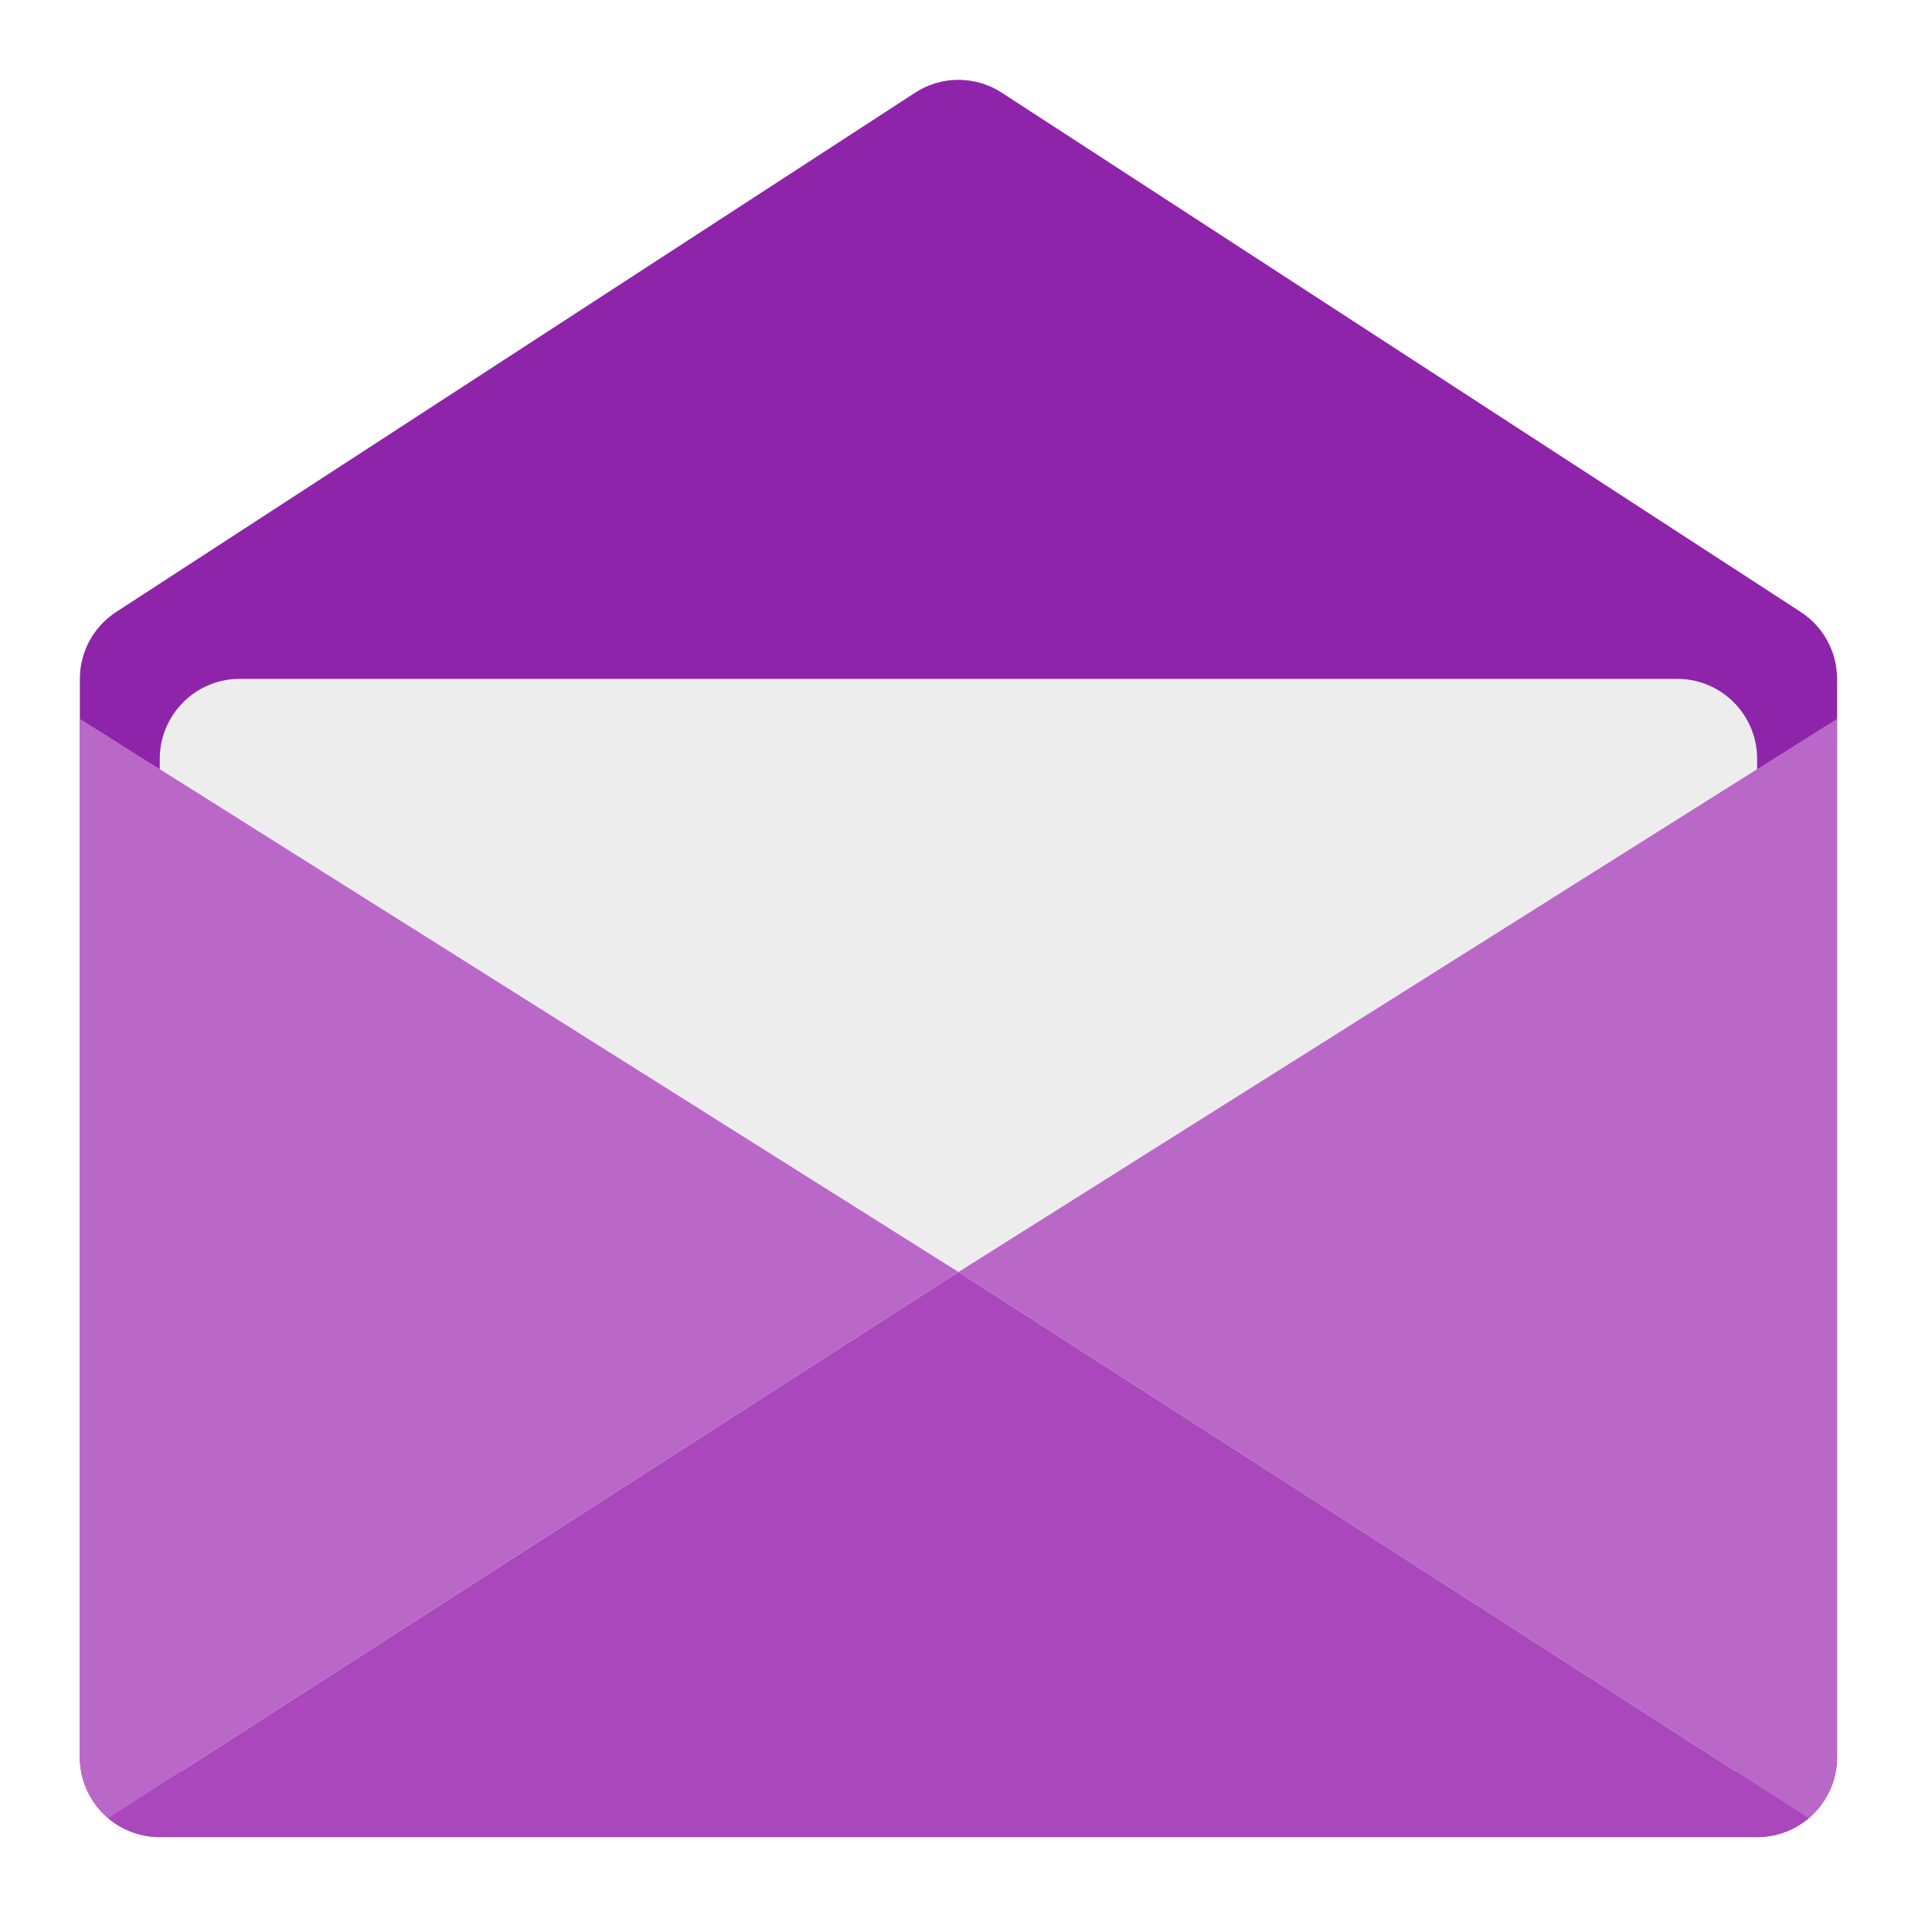
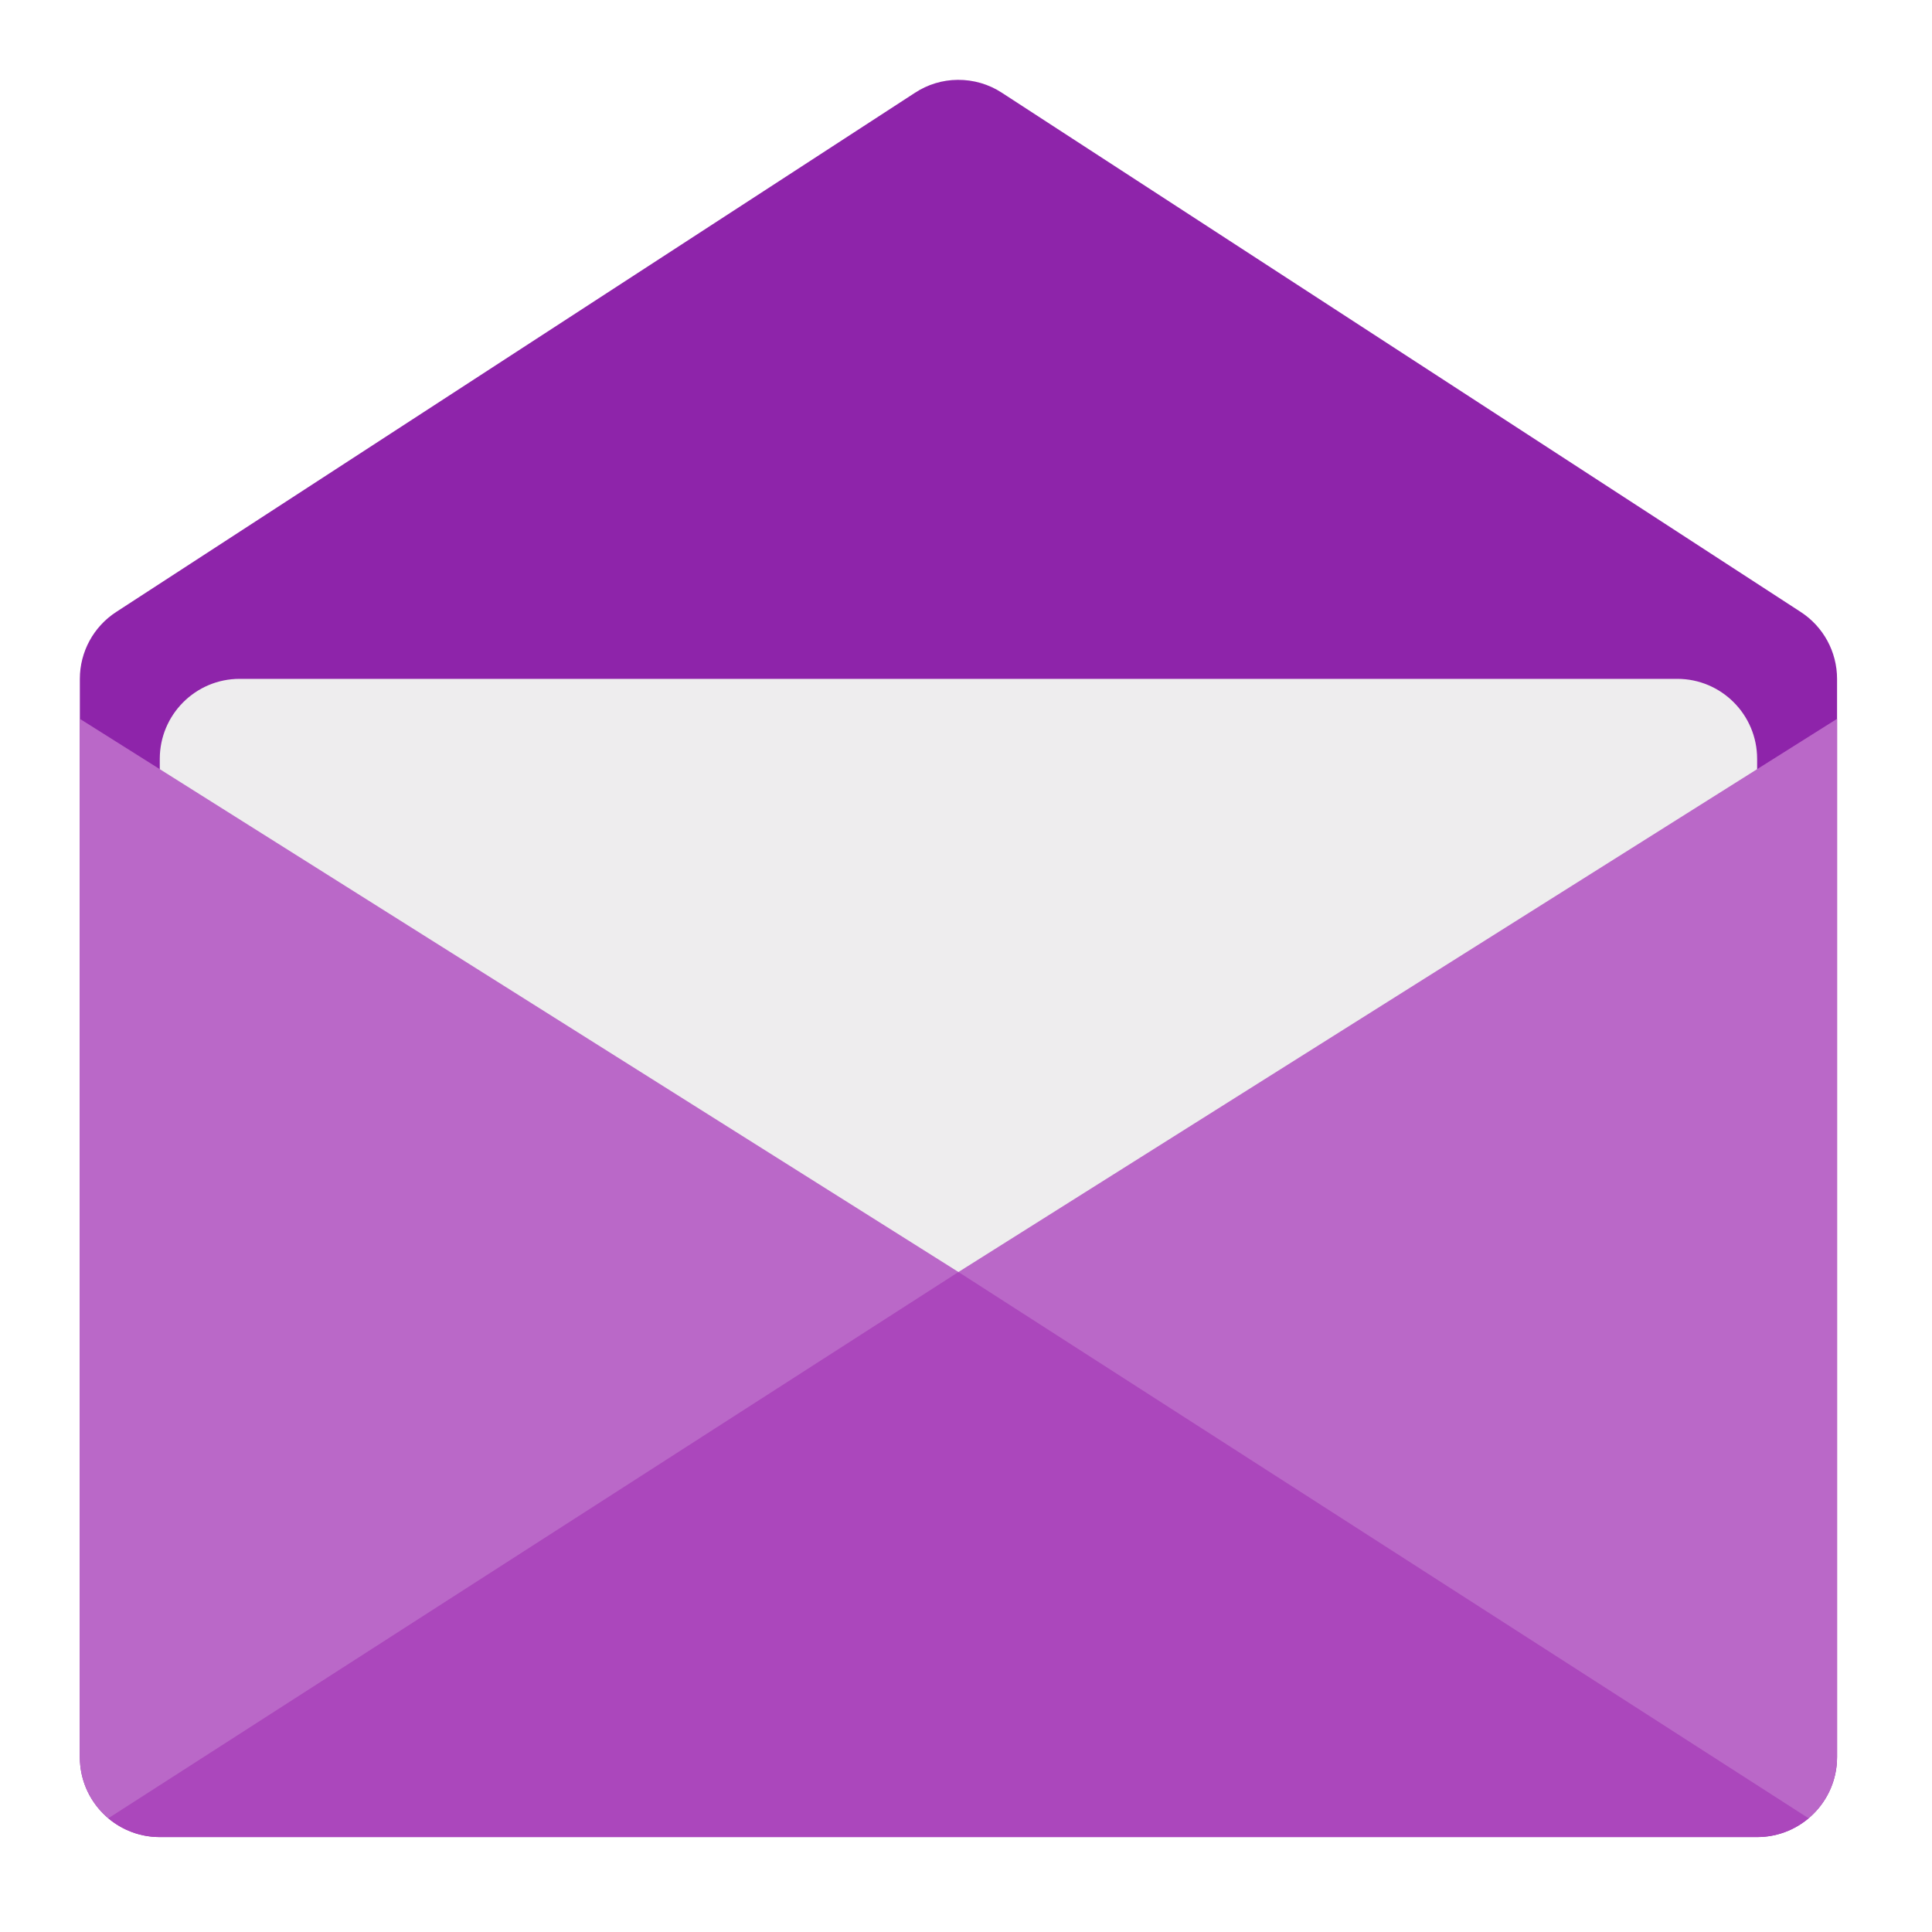
<svg xmlns="http://www.w3.org/2000/svg" width="64px" height="64px" viewBox="0 0 64 64" version="1.1">
  <g id="surface1">
    <path style=" stroke:none;fill-rule:nonzero;fill:rgb(55.686%,14.118%,66.667%);fill-opacity:1;" d="M 31.727 2.645 C 31.223 2.648 30.73 2.797 30.309 3.074 L 3.852 20.27 C 3.098 20.758 2.645 21.594 2.645 22.488 L 2.645 58.207 C 2.645 59.668 3.832 60.855 5.293 60.855 L 58.207 60.855 C 59.668 60.855 60.855 59.668 60.855 58.207 L 60.855 22.488 C 60.855 21.594 60.402 20.758 59.648 20.27 L 33.191 3.074 C 32.758 2.789 32.246 2.641 31.727 2.645 Z M 31.727 2.645 " />
    <path style=" stroke:none;fill-rule:nonzero;fill:rgb(93.333%,93.333%,93.333%);fill-opacity:0.996;" d="M 7.938 22.488 L 55.562 22.488 C 57.023 22.488 58.207 23.676 58.207 25.137 L 58.207 56.887 C 58.207 58.348 57.023 59.531 55.562 59.531 L 7.938 59.531 C 6.477 59.531 5.293 58.348 5.293 56.887 L 5.293 25.137 C 5.293 23.676 6.477 22.488 7.938 22.488 Z M 7.938 22.488 " />
+     <path style=" stroke:none;fill-rule:nonzero;fill:rgb(72.941%,40.784%,78.431%);fill-opacity:1;" d="M 60.855 23.812 L 31.75 42.137 L 31.75 60.191 L 59.914 60.234 C 60.488 59.75 60.855 59.023 60.855 58.207 Z M 60.855 23.812 " />
+     <path style=" stroke:none;fill-rule:nonzero;fill:rgb(72.941%,40.784%,78.431%);fill-opacity:1;" d="M 2.645 23.812 L 31.75 42.137 L 31.75 60.191 L 3.586 60.234 C 3.012 59.75 2.645 59.023 2.645 58.207 Z M 2.645 23.812 " />
    <path style=" stroke:none;fill-rule:nonzero;fill:rgb(67.059%,27.843%,73.725%);fill-opacity:1;" d="M 31.75 42.137 L 3.586 60.234 C 4.047 60.621 4.641 60.855 5.293 60.855 L 58.207 60.855 C 58.859 60.855 59.453 60.621 59.914 60.234 Z M 31.75 42.137 " />
-     <path style=" stroke:none;fill-rule:nonzero;fill:rgb(72.941%,40.784%,78.431%);fill-opacity:1;" d="M 60.855 23.812 L 31.75 42.137 L 59.914 60.234 C 60.488 59.75 60.855 59.023 60.855 58.207 Z M 60.855 23.812 " />
-     <path style=" stroke:none;fill-rule:nonzero;fill:rgb(72.941%,40.784%,78.431%);fill-opacity:1;" d="M 2.645 23.812 L 31.75 42.137 L 3.586 60.234 C 3.012 59.75 2.645 59.023 2.645 58.207 Z M 2.645 23.812 " />
  </g>
</svg>
